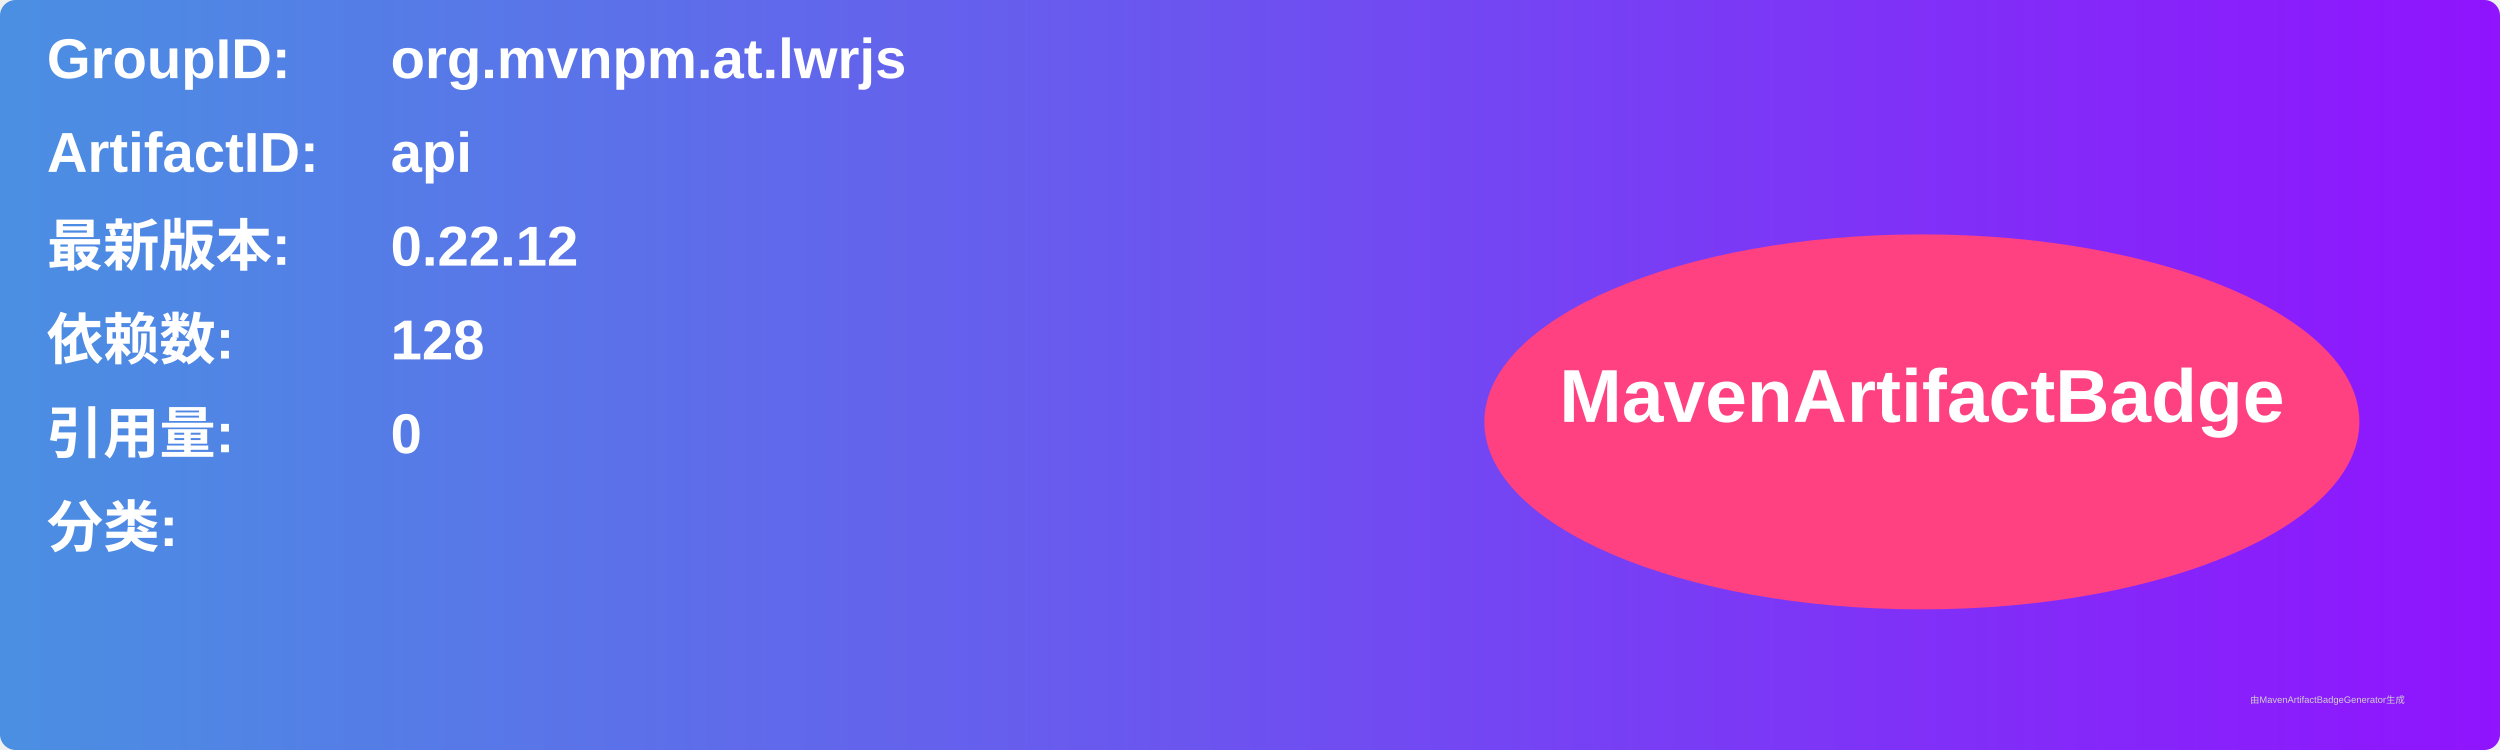
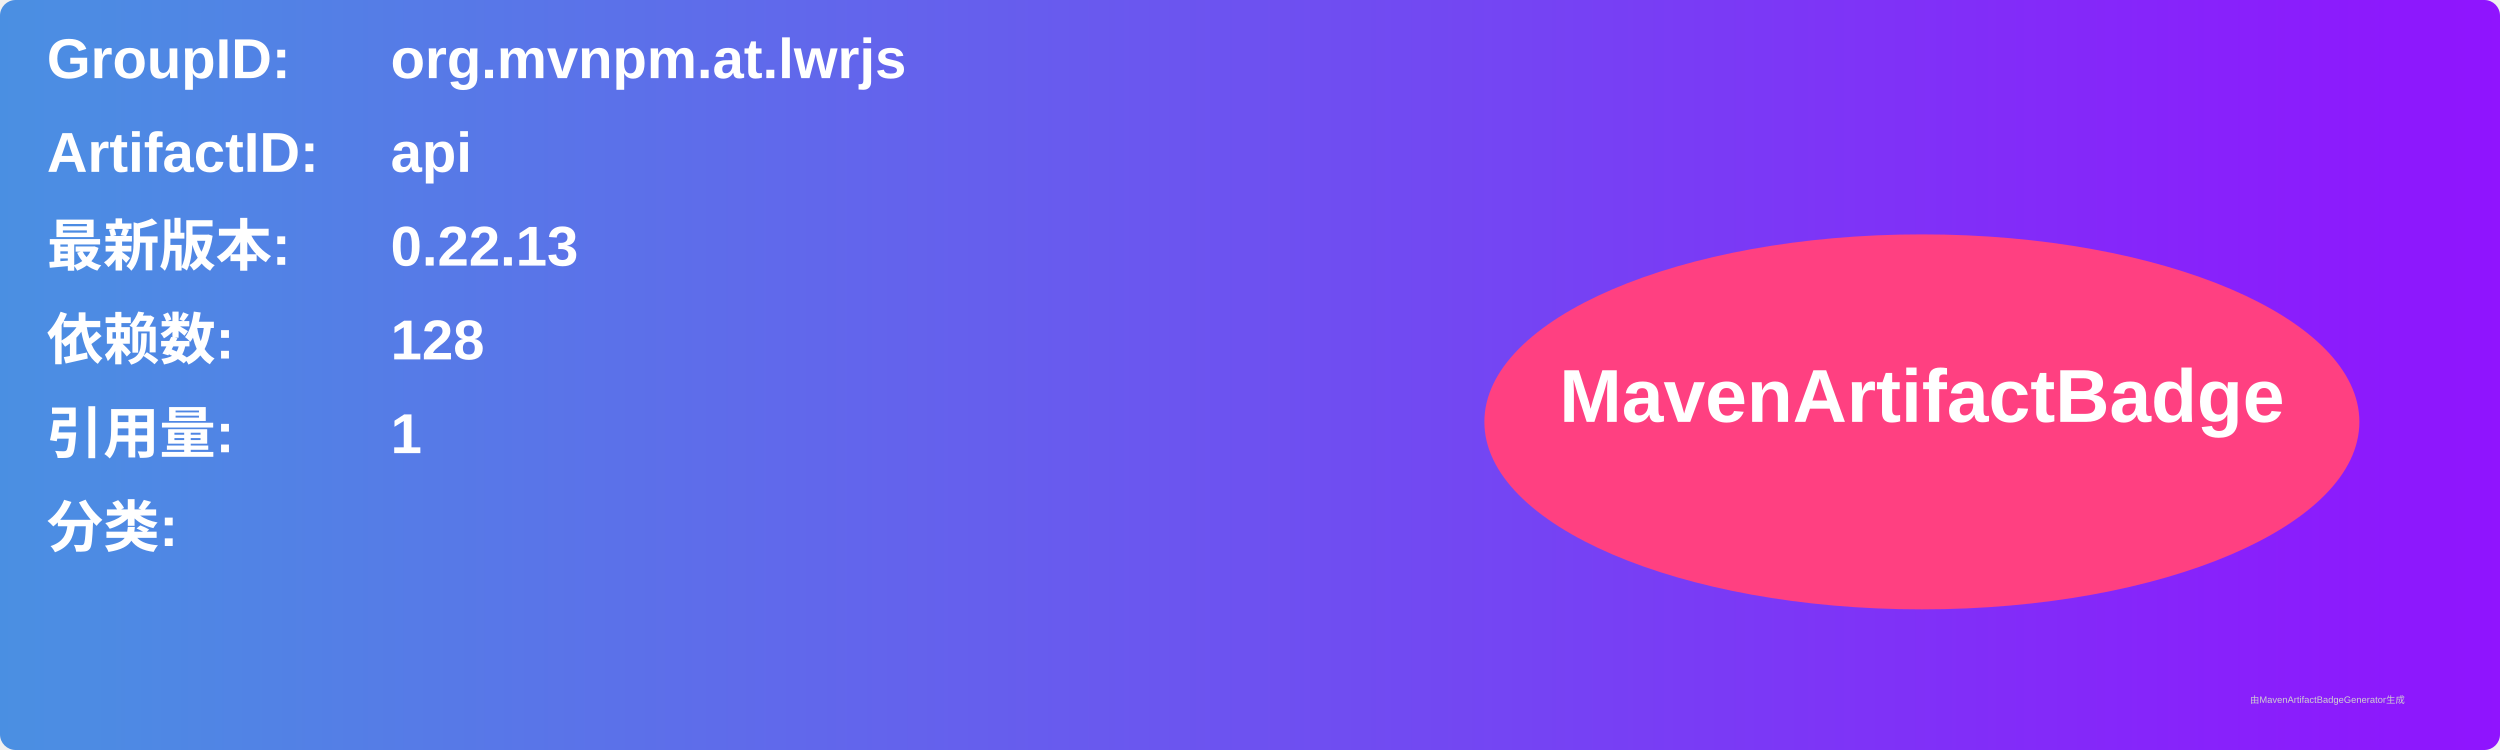
<svg xmlns="http://www.w3.org/2000/svg" width="800" height="240" viewBox="0 0 800 240">
  <linearGradient id="grad" x1="0%" y1="0%" x2="100%" y2="0%">
    <stop offset="0%" stop-color="#4a90e2" />
    <stop offset="100%" stop-color="#9013fe" />
  </linearGradient>
  <rect width="100%" height="100%" rx="5" ry="5" fill="url(#grad)" />
  <g transform="translate(15, 15)">
    <text x="0" y="10" font-family="Arial" font-size="18" fill="white" font-weight="bold" width="260">GroupID:</text>
    <text x="110" y="10" font-family="Arial" font-size="18" fill="white" font-weight="bold" width="460">org.mvnpm.at.lwrjs</text>
    <text x="0" y="40" font-family="Arial" font-size="18" fill="white" font-weight="bold" width="260">ArtifactID:</text>
    <text x="110" y="40" font-family="Arial" font-size="18" fill="white" font-weight="bold" width="460">api</text>
    <text x="0" y="70" font-family="Arial" font-size="18" fill="white" font-weight="bold">最新版本:</text>
    <text x="110" y="70" font-family="Arial" font-size="18" fill="white" font-weight="bold">
-       <tspan font-weight="bold">0.22.12</tspan>
+       <tspan font-weight="bold">0.22.13</tspan>
    </text>
    <text x="0" y="100" font-family="Arial" font-size="18" fill="white" font-weight="bold">依赖数: </text>
    <text x="110" y="100" font-family="Arial" font-size="18" fill="white">
      <tspan font-weight="bold">128</tspan>
    </text>
    <text x="0" y="130" font-family="Arial" font-size="18" fill="white" font-weight="bold">引用量: </text>
    <text x="110" y="130" font-family="Arial" font-size="18" fill="white">
-       <tspan font-weight="bold">0</tspan>
+       <tspan font-weight="bold">1</tspan>
    </text>
    <text x="0" y="160" font-family="Arial" font-size="18" fill="white" font-weight="bold">分类:</text>
    <text x="10" y="190" font-family="Arial" font-size="10" fill="white">
      <tspan font-weight="bold" />
    </text>
    <ellipse cx="600" cy="120" rx="140" ry="60" fill="#ff4081" />
    <text x="600" y="120" text-anchor="middle" font-family="Arial" font-size="24" fill="white" font-weight="bold">MavenArtifactBadge</text>
  </g>
  <text x="720" y="225" font-family="Arial" font-size="3" fill="#d0d0d0">由MavenArtifactBadgeGenerator生成</text>
</svg>
